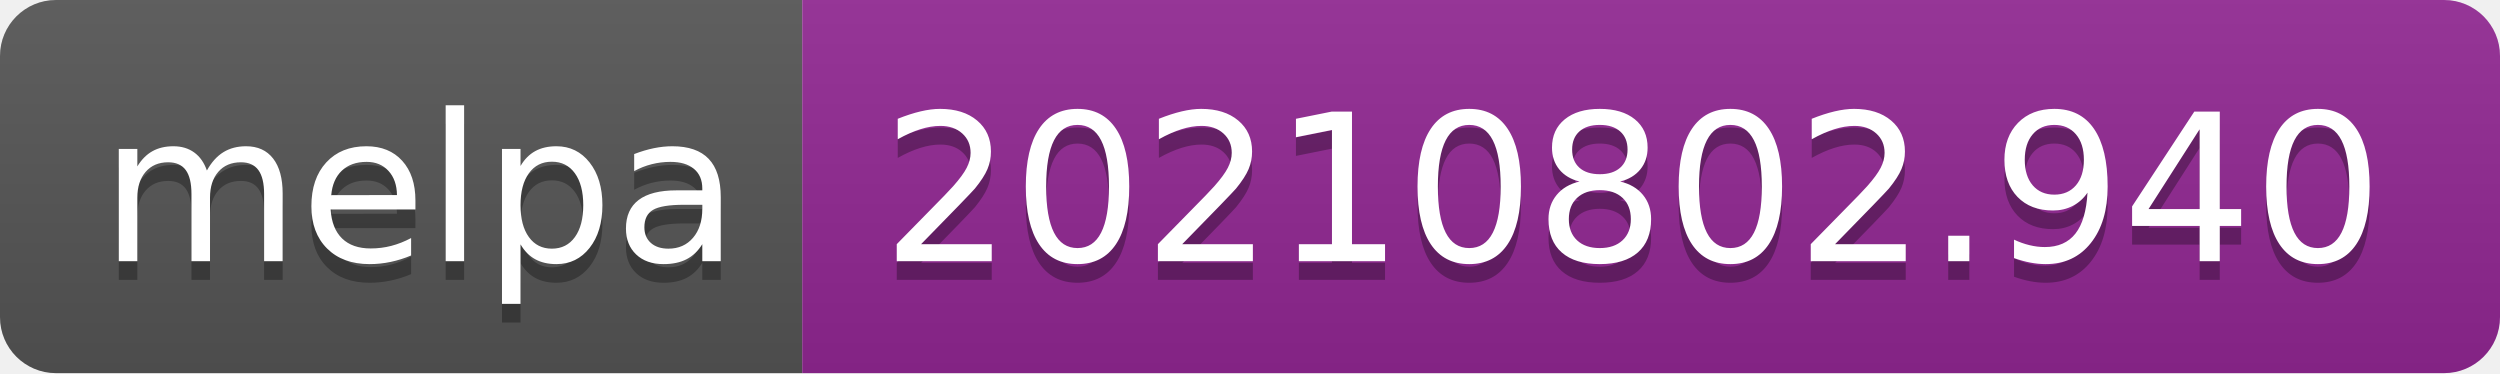
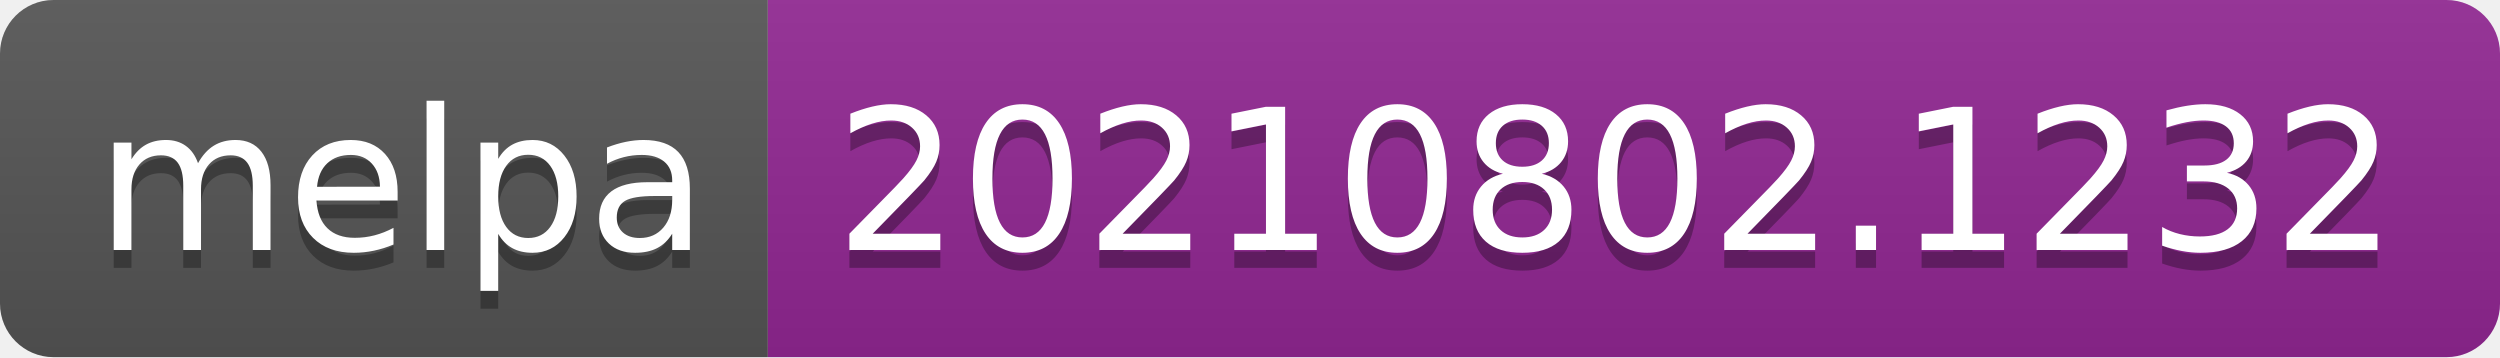
- <svg xmlns="http://www.w3.org/2000/svg" width="134" height="20" role="img" aria-label="melpa: 20210802.940">
+ <svg xmlns="http://www.w3.org/2000/svg" width="140" height="20" role="img" aria-label="melpa: 20210802.1232">
  <linearGradient id="s" x2="0" y2="100%">
    <stop offset="0" stop-color="#bbb" stop-opacity=".1" />
    <stop offset="1" stop-opacity=".1" />
  </linearGradient>
  <clipPath id="r">
-     <rect width="134" height="20" rx="3" fill="#fff" />
+     <rect width="140" height="20" rx="3" fill="#fff" />
  </clipPath>
  <g clip-path="url(#r)">
    <rect width="43" height="20" fill="#555" />
-     <rect x="43" width="91" height="20" fill="#922793" />
-     <rect width="134" height="20" fill="url(#s)" />
+     <rect x="43" width="97" height="20" fill="#922793" />
+     <rect width="140" height="20" fill="url(#s)" />
  </g>
  <g fill="#fff" text-anchor="middle" font-family="Verdana,Geneva,DejaVu Sans,sans-serif" text-rendering="geometricPrecision" font-size="110">
    <text aria-hidden="true" x="225" y="150" fill="#010101" fill-opacity=".3" transform="scale(.1)" textLength="330">melpa</text>
    <text x="225" y="140" transform="scale(.1)" fill="#fff" textLength="330">melpa</text>
-     <text aria-hidden="true" x="875" y="150" fill="#010101" fill-opacity=".3" transform="scale(.1)" textLength="810">20210802.940</text>
-     <text x="875" y="140" transform="scale(.1)" fill="#fff" textLength="810">20210802.940</text>
+     <text aria-hidden="true" x="905" y="150" fill="#010101" fill-opacity=".3" transform="scale(.1)" textLength="870">20210802.1232</text>
+     <text x="905" y="140" transform="scale(.1)" fill="#fff" textLength="870">20210802.1232</text>
  </g>
</svg>
